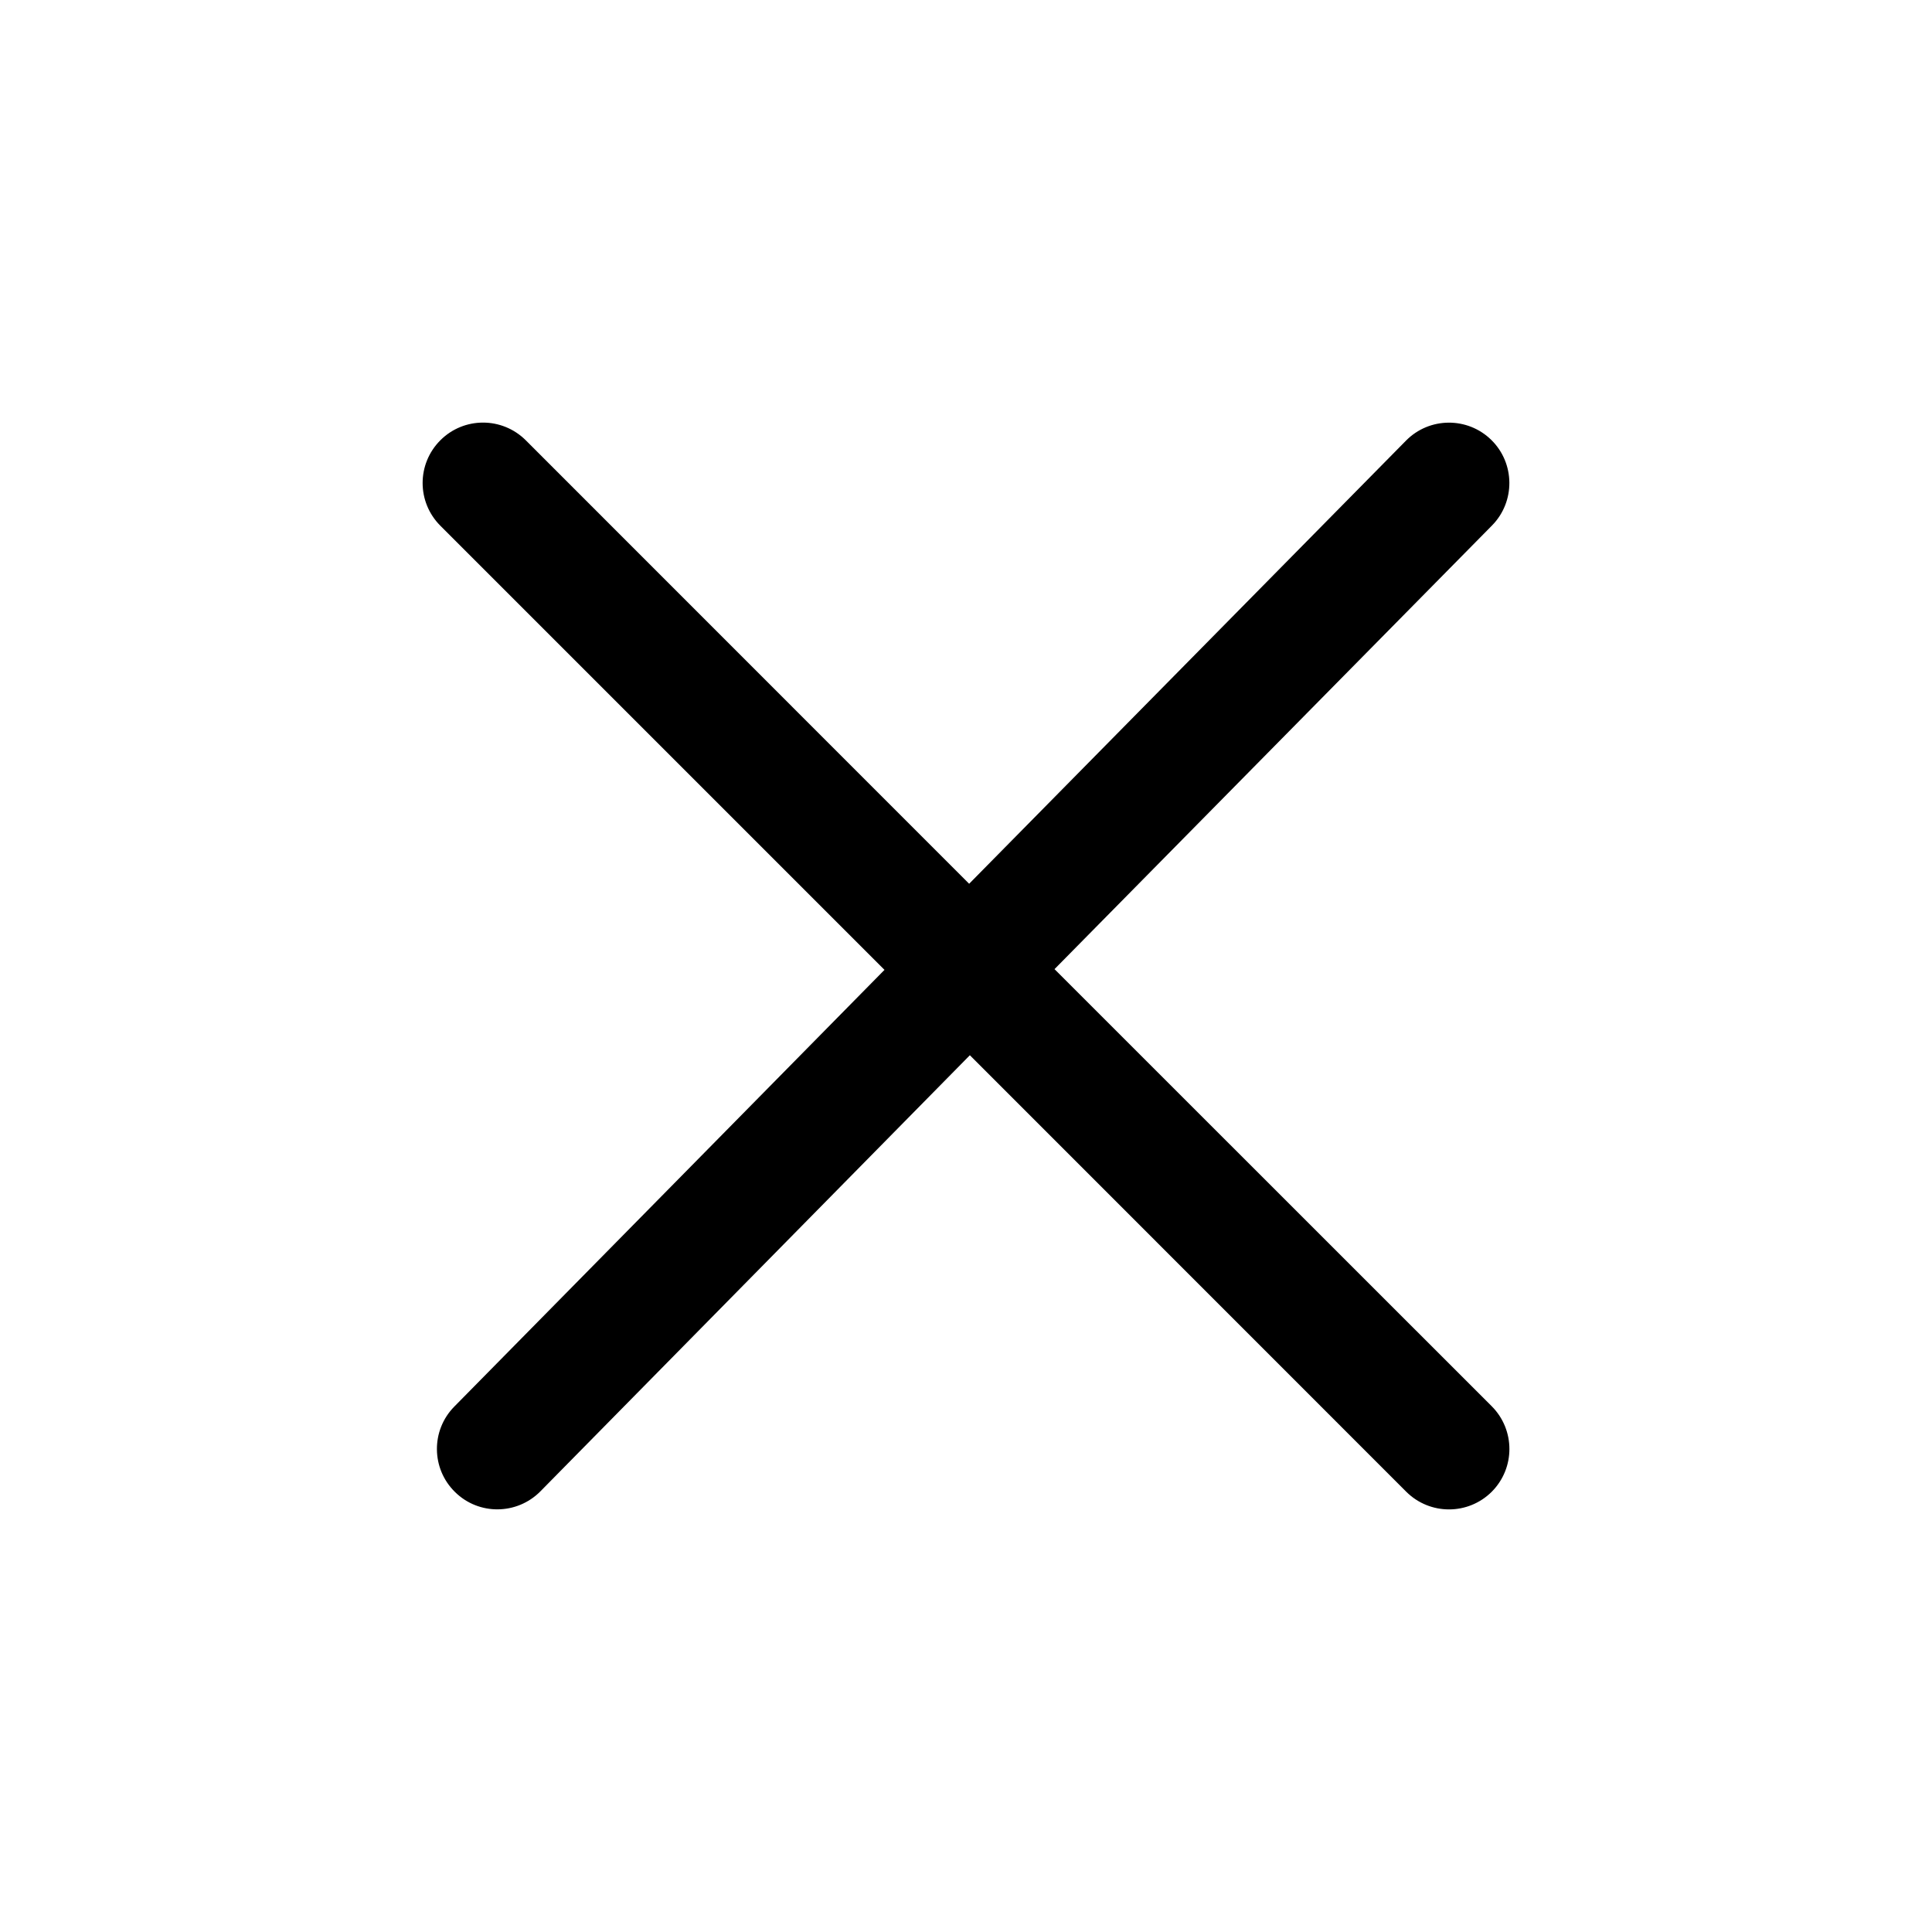
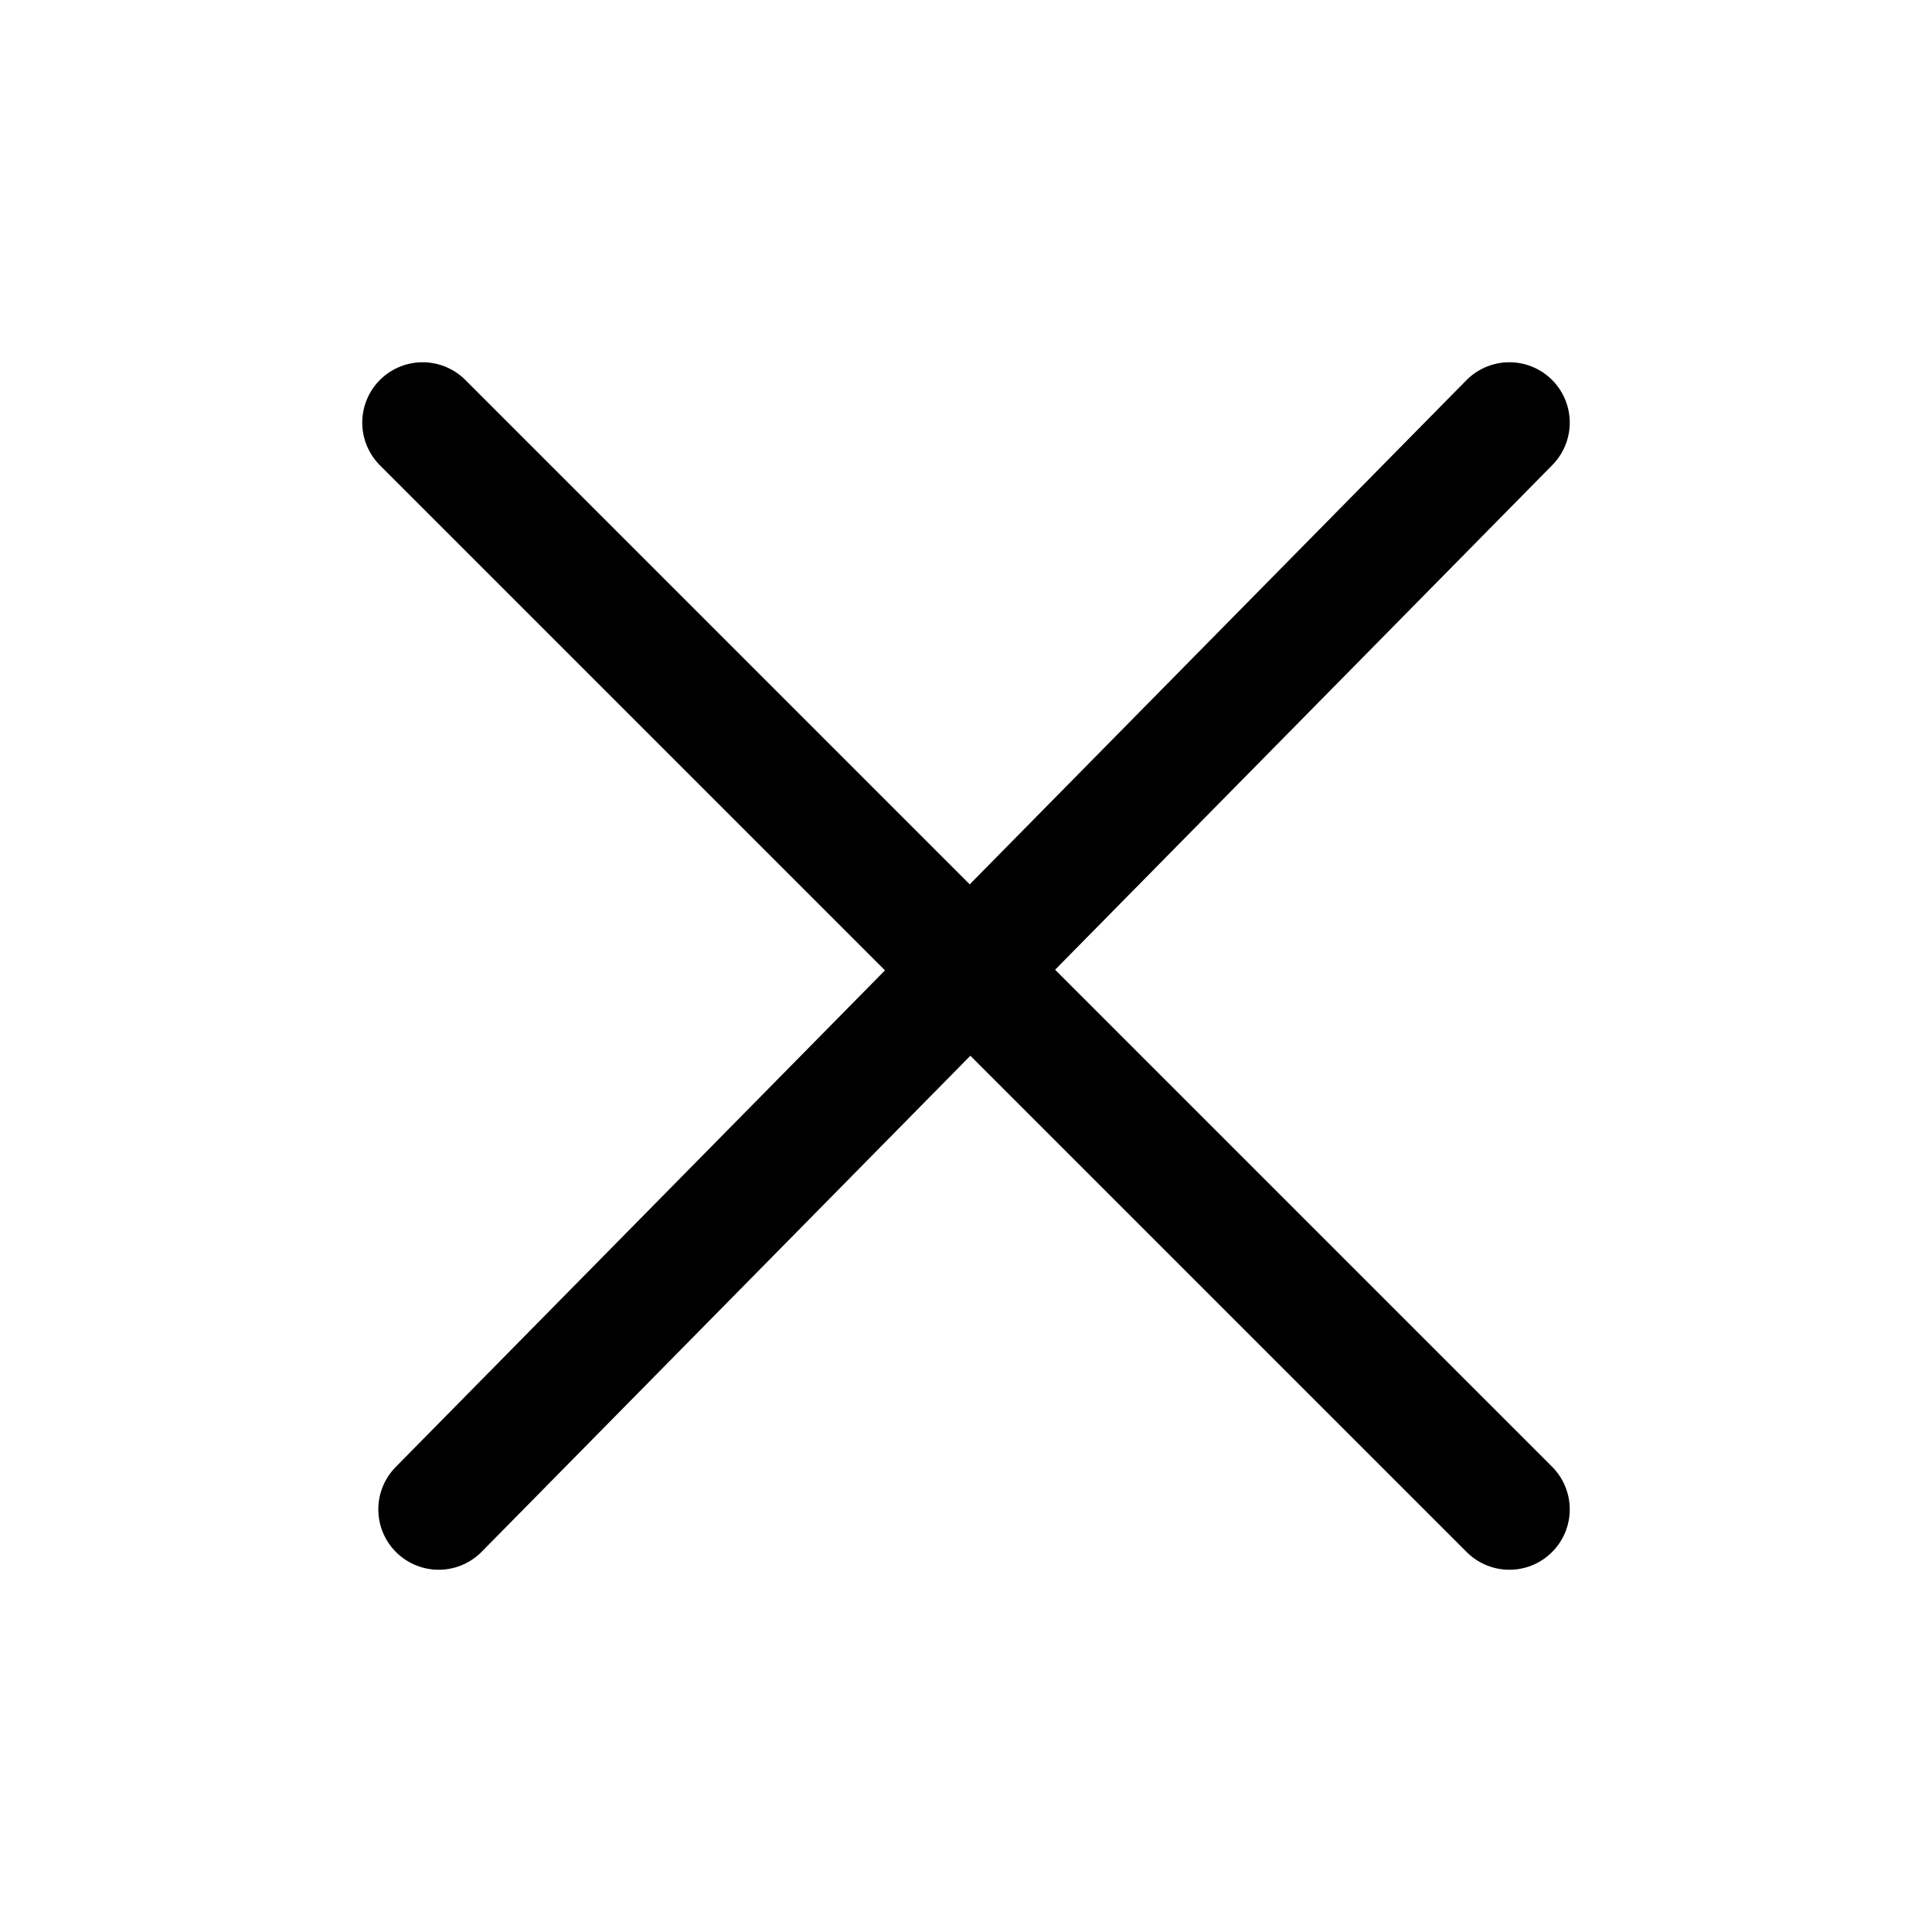
<svg xmlns="http://www.w3.org/2000/svg" width="16" height="16" viewBox="0 0 16 16" fill="none">
-   <path d="M11.644 3.649C11.837 3.453 12.154 3.45 12.351 3.644C12.547 3.837 12.55 4.154 12.357 4.351L8.733 8.026L12.354 11.646C12.549 11.842 12.549 12.158 12.354 12.354C12.158 12.549 11.842 12.549 11.646 12.354L8.032 8.739L4.475 12.351C4.281 12.547 3.964 12.55 3.768 12.356C3.571 12.163 3.568 11.846 3.762 11.649L7.325 8.032L3.647 4.354C3.451 4.158 3.451 3.842 3.647 3.646C3.842 3.451 4.158 3.451 4.354 3.646L8.026 7.319L11.644 3.649Z" fill="black" />
+   <path d="M3.5 3.5L12.5 12.5M12.5 3.5L3.633 12.5" stroke="black" stroke-linecap="round" />
</svg>
